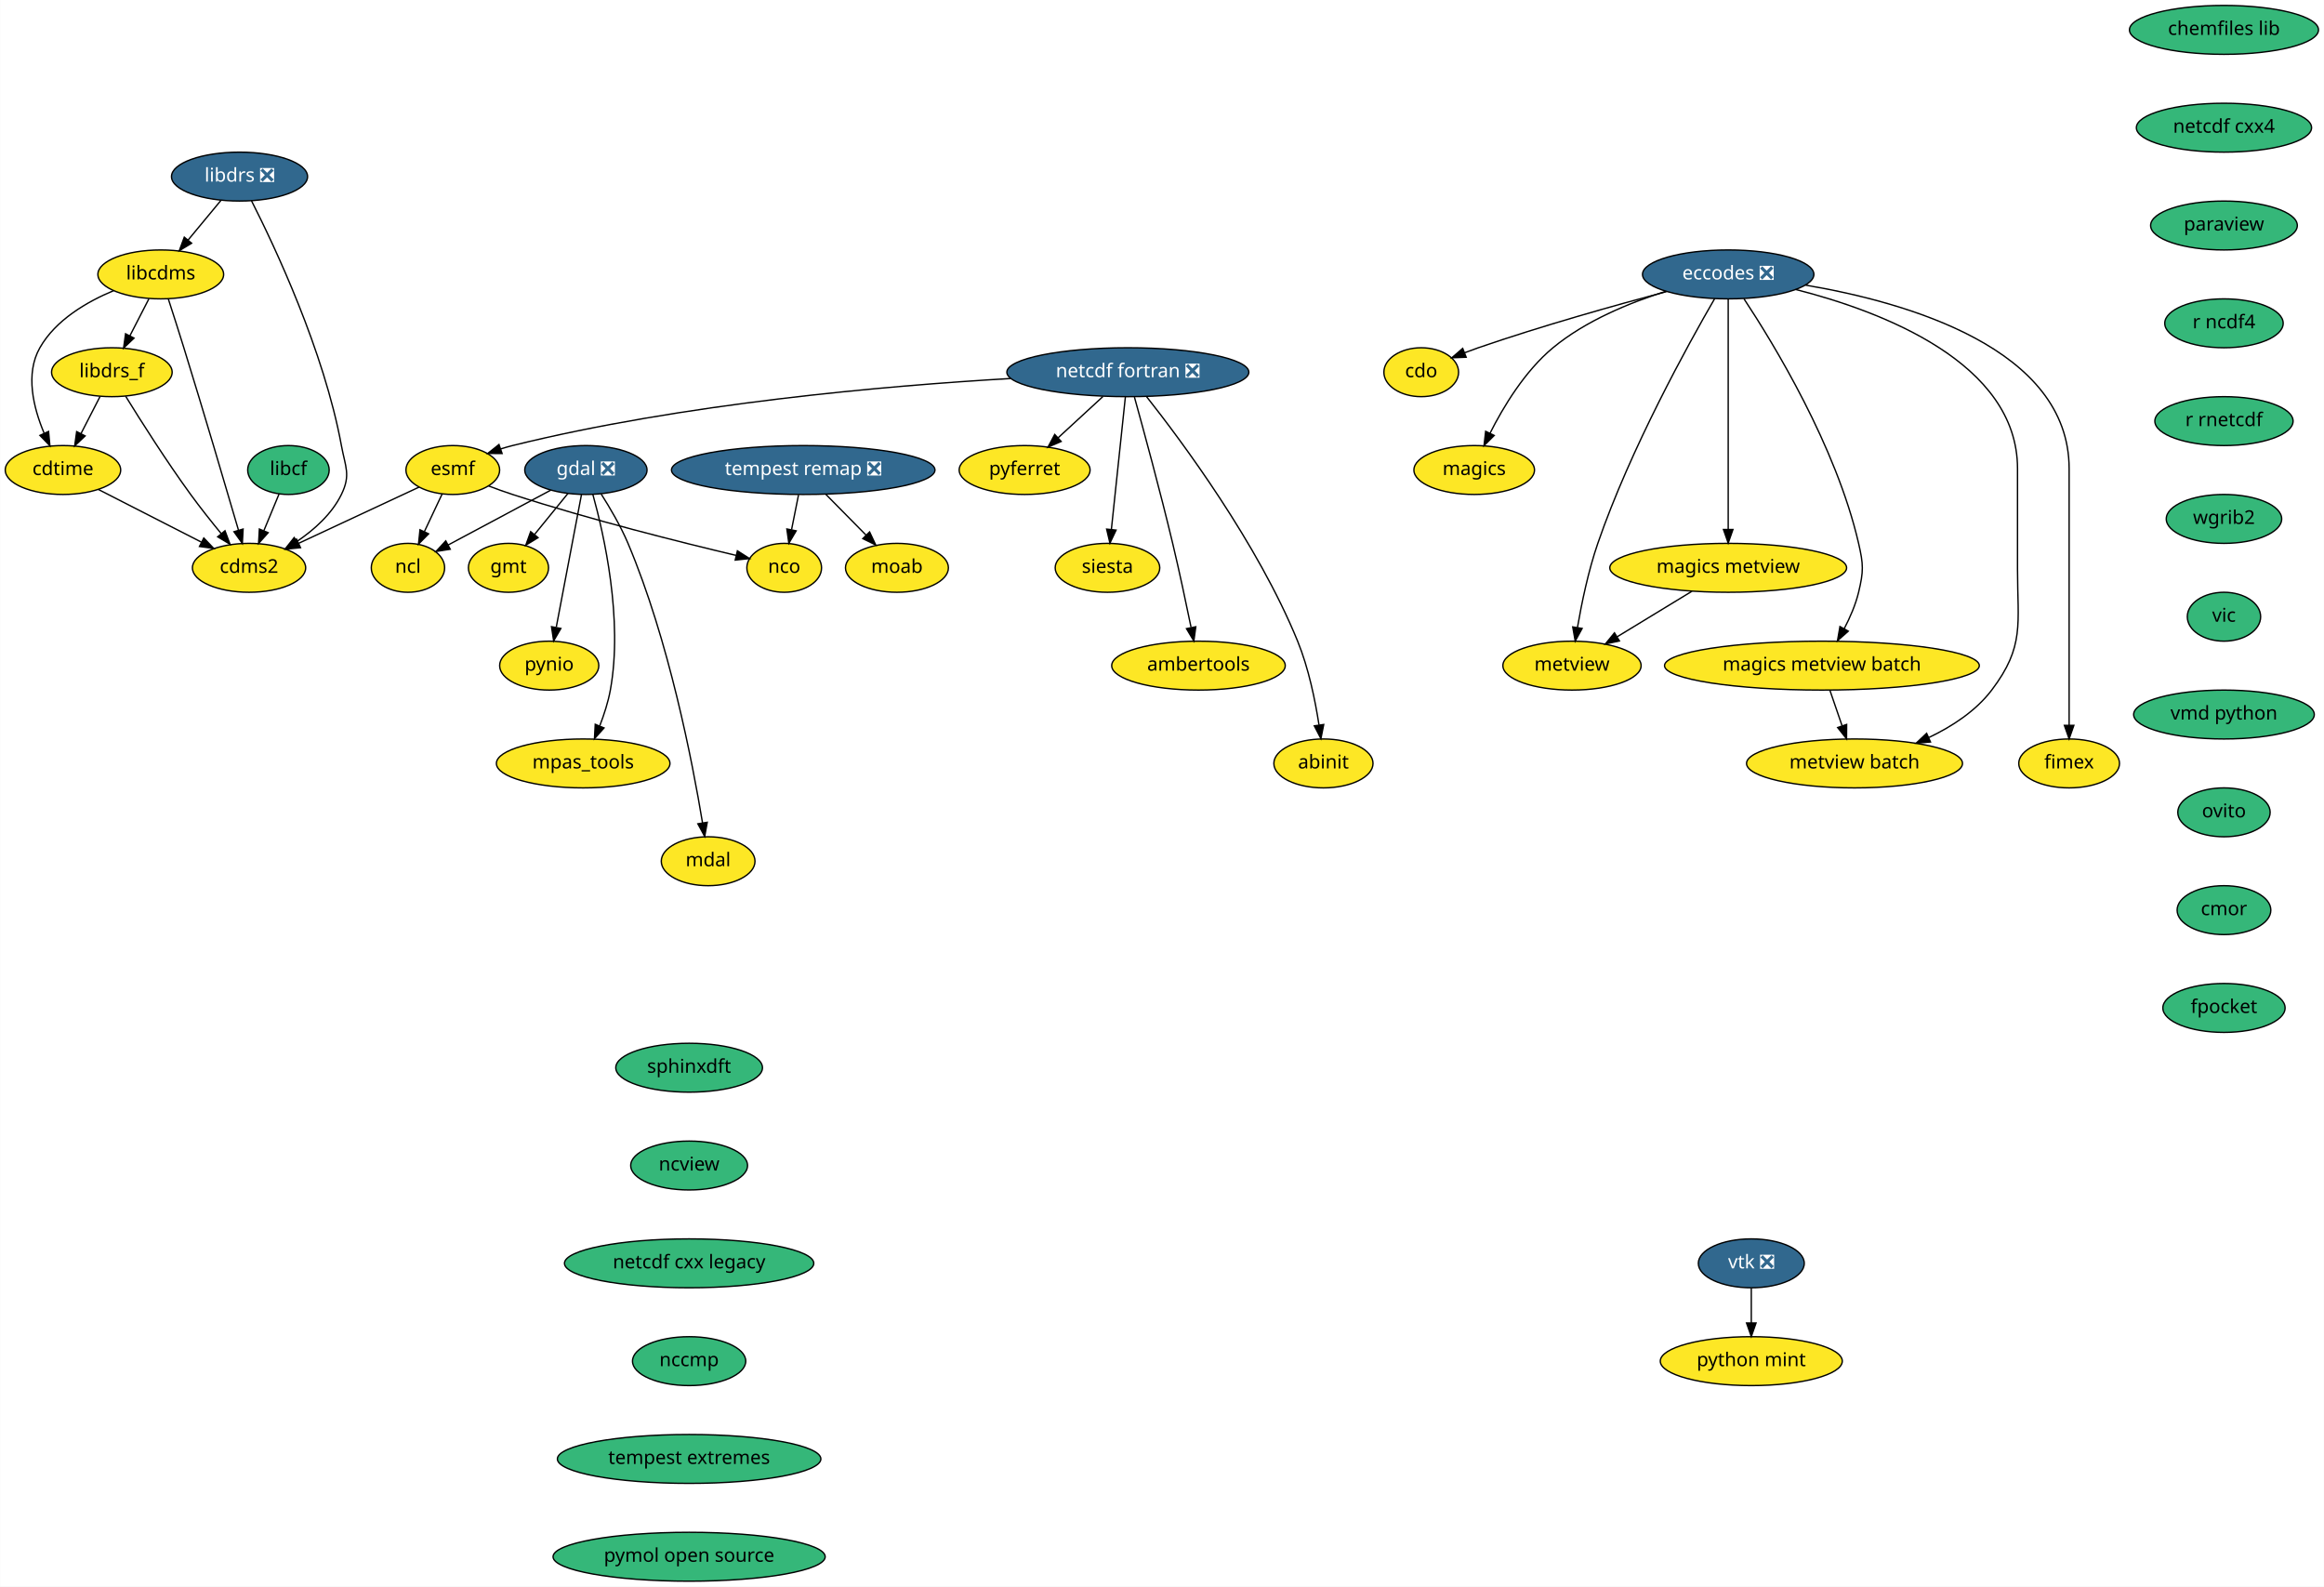
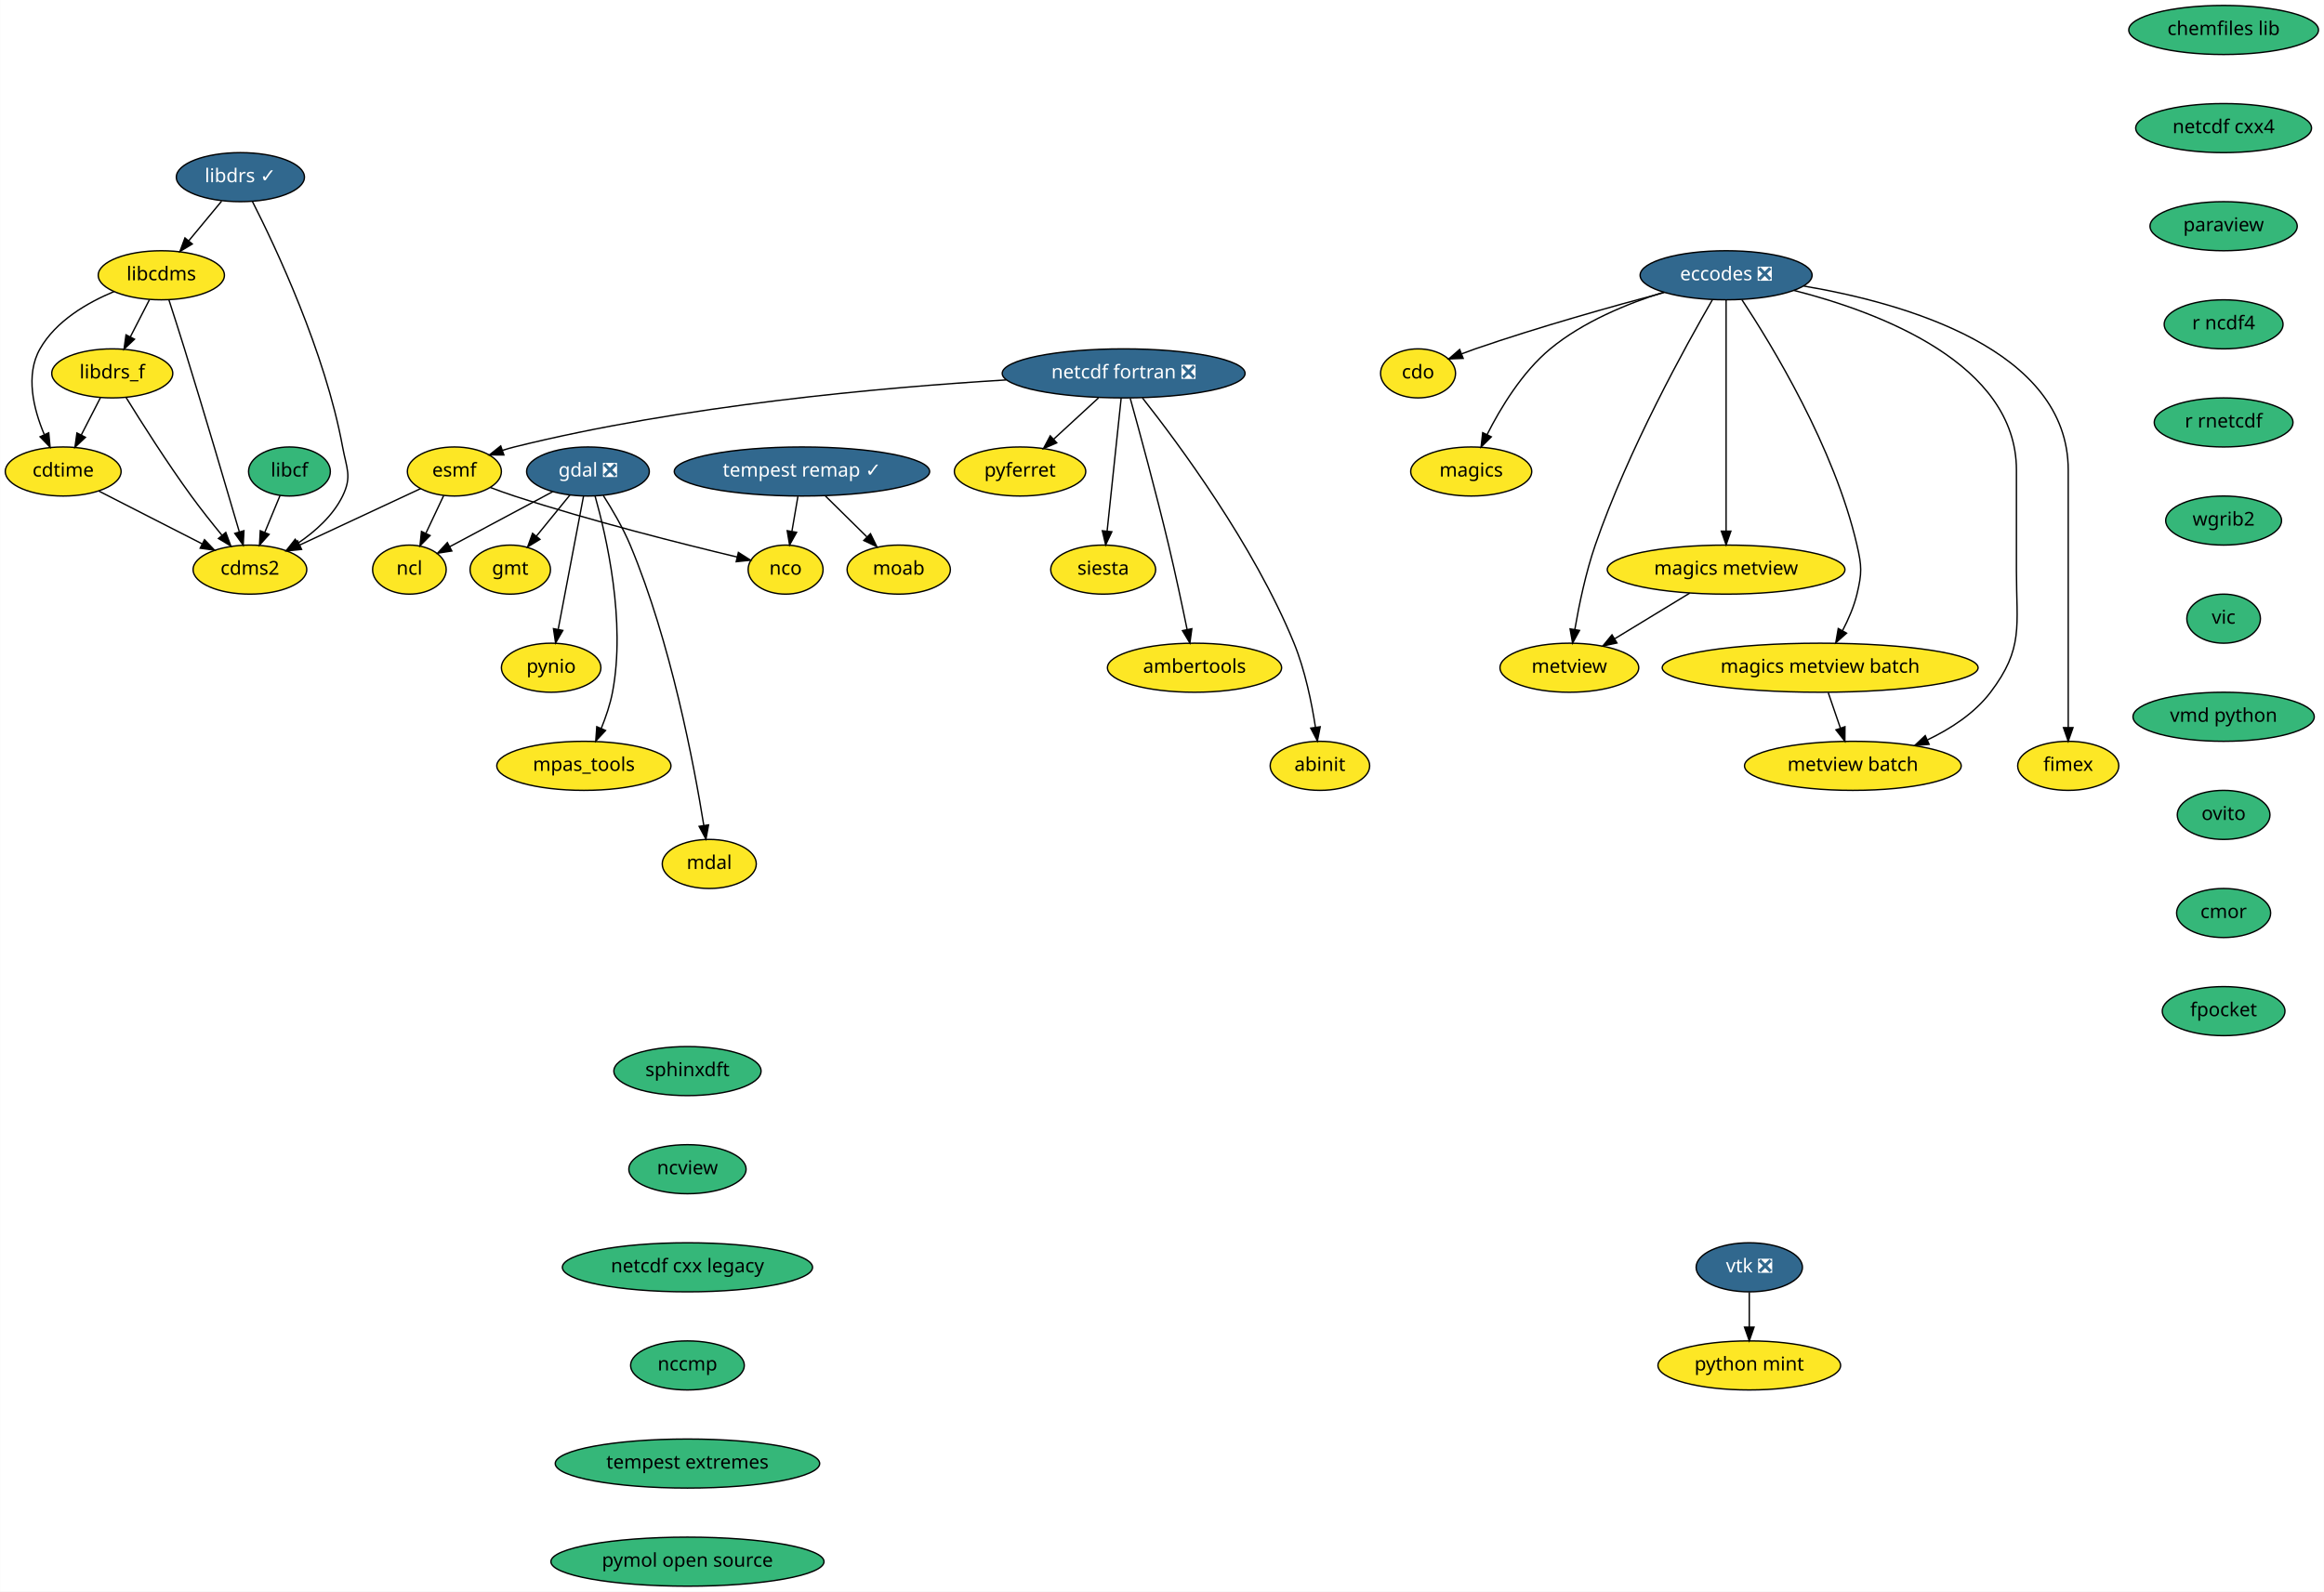
- <svg xmlns="http://www.w3.org/2000/svg" xmlns:xlink="http://www.w3.org/1999/xlink" width="1711pt" height="1168pt" viewBox="0.00 0.00 1710.79 1168.00">
+ <svg xmlns="http://www.w3.org/2000/svg" xmlns:xlink="http://www.w3.org/1999/xlink" width="1705pt" height="1168pt" viewBox="0.00 0.00 1704.79 1168.00">
  <g id="graph0" class="graph" transform="scale(1 1) rotate(0) translate(4 1164)">
-     <polygon fill="white" stroke="transparent" points="-4,4 -4,-1164 1706.79,-1164 1706.79,4 -4,4" />
+     <polygon fill="white" stroke="transparent" points="-4,4 -4,-1164 1700.79,-1164 1700.79,4 -4,4" />
    <g id="node1" class="node">
      <g id="a_node1">
        <a xlink:href="https://github.com/conda-forge/cdms2-feedstock" xlink:title="cdms2">
          <ellipse fill="#fde725" stroke="black" cx="179.25" cy="-746" rx="41.69" ry="18" />
          <text text-anchor="middle" x="179.25" y="-742.3" font-family="Times-Roman" font-size="14.00">cdms2</text>
        </a>
      </g>
    </g>
    <g id="node2" class="node">
      <g id="a_node2">
        <a xlink:href="https://github.com/conda-forge/cdo-feedstock" xlink:title="cdo">
-           <ellipse fill="#fde725" stroke="black" cx="1042.25" cy="-890" rx="27.5" ry="18" />
-           <text text-anchor="middle" x="1042.25" y="-886.3" font-family="Times-Roman" font-size="14.00">cdo</text>
+           <ellipse fill="#fde725" stroke="black" cx="1036.25" cy="-890" rx="27.5" ry="18" />
+           <text text-anchor="middle" x="1036.25" y="-886.3" font-family="Times-Roman" font-size="14.00">cdo</text>
        </a>
      </g>
    </g>
    <g id="node3" class="node">
      <g id="a_node3">
        <a xlink:href="https://github.com/conda-forge/cdtime-feedstock" xlink:title="cdtime">
          <ellipse fill="#fde725" stroke="black" cx="42.25" cy="-818" rx="42.49" ry="18" />
          <text text-anchor="middle" x="42.25" y="-814.3" font-family="Times-Roman" font-size="14.00">cdtime</text>
        </a>
      </g>
    </g>
    <g id="edge1" class="edge">
      <path fill="none" stroke="black" d="M68.34,-803.67C89.86,-792.67 120.59,-776.97 144.24,-764.88" />
      <polygon fill="black" stroke="black" points="145.94,-767.95 153.25,-760.28 142.75,-761.71 145.94,-767.95" />
    </g>
    <g id="node4" class="node">
      <g id="a_node4">
        <a xlink:href="https://github.com/conda-forge/chemfiles-lib-feedstock" xlink:title="chemfiles lib">
-           <ellipse fill="#35b779" stroke="black" cx="1633.25" cy="-1142" rx="69.59" ry="18" />
-           <text text-anchor="middle" x="1633.25" y="-1138.3" font-family="Times-Roman" font-size="14.00">chemfiles lib</text>
+           <ellipse fill="#35b779" stroke="black" cx="1627.25" cy="-1142" rx="69.59" ry="18" />
+           <text text-anchor="middle" x="1627.25" y="-1138.3" font-family="Times-Roman" font-size="14.00">chemfiles lib</text>
        </a>
      </g>
    </g>
    <g id="node5" class="node">
      <g id="a_node5">
        <a xlink:href="https://github.com/conda-forge/netcdf-cxx4-feedstock" xlink:title="netcdf cxx4">
-           <ellipse fill="#35b779" stroke="black" cx="1633.25" cy="-1070" rx="64.5" ry="18" />
-           <text text-anchor="middle" x="1633.25" y="-1066.3" font-family="Times-Roman" font-size="14.00">netcdf cxx4</text>
+           <ellipse fill="#35b779" stroke="black" cx="1627.25" cy="-1070" rx="64.5" ry="18" />
+           <text text-anchor="middle" x="1627.25" y="-1066.3" font-family="Times-Roman" font-size="14.00">netcdf cxx4</text>
        </a>
      </g>
    </g>
    <g id="node26" class="node">
      <g id="a_node26">
        <a xlink:href="https://github.com/conda-forge/paraview-feedstock" xlink:title="paraview">
-           <ellipse fill="#35b779" stroke="black" cx="1633.25" cy="-998" rx="54" ry="18" />
-           <text text-anchor="middle" x="1633.25" y="-994.3" font-family="Times-Roman" font-size="14.00">paraview</text>
+           <ellipse fill="#35b779" stroke="black" cx="1627.25" cy="-998" rx="54" ry="18" />
+           <text text-anchor="middle" x="1627.25" y="-994.3" font-family="Times-Roman" font-size="14.00">paraview</text>
        </a>
      </g>
    </g>
    <g id="node6" class="node">
      <g id="a_node6">
        <a xlink:href="https://github.com/conda-forge/eccodes-feedstock/pull/122" xlink:title="eccodes ❎">
-           <ellipse fill="#31688e" stroke="black" cx="1268.25" cy="-962" rx="63.09" ry="18" />
-           <text text-anchor="middle" x="1268.25" y="-958.3" font-family="Times-Roman" font-size="14.00" fill="white">eccodes ❎</text>
+           <ellipse fill="#31688e" stroke="black" cx="1262.25" cy="-962" rx="63.09" ry="18" />
+           <text text-anchor="middle" x="1262.25" y="-958.3" font-family="Times-Roman" font-size="14.00" fill="white">eccodes ❎</text>
        </a>
      </g>
    </g>
    <g id="edge3" class="edge">
-       <path fill="none" stroke="black" d="M1222.84,-949.34C1185.35,-939.37 1130.91,-924.11 1084.25,-908 1080.95,-906.86 1077.53,-905.61 1074.14,-904.31" />
-       <polygon fill="black" stroke="black" points="1075.34,-901.02 1064.75,-900.61 1072.77,-907.53 1075.34,-901.02" />
+       <path fill="none" stroke="black" d="M1216.84,-949.34C1179.35,-939.37 1124.91,-924.11 1078.25,-908 1074.95,-906.86 1071.53,-905.61 1068.14,-904.31" />
+       <polygon fill="black" stroke="black" points="1069.34,-901.02 1058.75,-900.61 1066.77,-907.53 1069.34,-901.02" />
    </g>
    <g id="node7" class="node">
      <g id="a_node7">
        <a xlink:href="https://github.com/conda-forge/magics-feedstock" xlink:title="magics">
-           <ellipse fill="#fde725" stroke="black" cx="1081.25" cy="-818" rx="44.39" ry="18" />
-           <text text-anchor="middle" x="1081.25" y="-814.3" font-family="Times-Roman" font-size="14.00">magics</text>
+           <ellipse fill="#fde725" stroke="black" cx="1075.25" cy="-818" rx="44.39" ry="18" />
+           <text text-anchor="middle" x="1075.25" y="-814.3" font-family="Times-Roman" font-size="14.00">magics</text>
        </a>
      </g>
    </g>
    <g id="edge4" class="edge">
-       <path fill="none" stroke="black" d="M1222.27,-949.52C1195.87,-941.22 1163.3,-927.92 1139.25,-908 1118.61,-890.92 1102.72,-864.57 1092.84,-844.97" />
-       <polygon fill="black" stroke="black" points="1095.98,-843.44 1088.47,-835.96 1089.68,-846.49 1095.98,-843.44" />
+       <path fill="none" stroke="black" d="M1216.27,-949.52C1189.87,-941.22 1157.3,-927.92 1133.25,-908 1112.61,-890.92 1096.72,-864.57 1086.84,-844.97" />
+       <polygon fill="black" stroke="black" points="1089.98,-843.44 1082.47,-835.96 1083.68,-846.49 1089.98,-843.44" />
    </g>
    <g id="node8" class="node">
      <g id="a_node8">
        <a xlink:href="https://github.com/conda-forge/metview-feedstock" xlink:title="metview">
-           <ellipse fill="#fde725" stroke="black" cx="1153.25" cy="-674" rx="50.89" ry="18" />
-           <text text-anchor="middle" x="1153.25" y="-670.3" font-family="Times-Roman" font-size="14.00">metview</text>
+           <ellipse fill="#fde725" stroke="black" cx="1147.25" cy="-674" rx="50.89" ry="18" />
+           <text text-anchor="middle" x="1147.25" y="-670.3" font-family="Times-Roman" font-size="14.00">metview</text>
        </a>
      </g>
    </g>
    <g id="edge5" class="edge">
-       <path fill="none" stroke="black" d="M1258.31,-944.21C1239.03,-910.93 1196.3,-833.78 1172.25,-764 1165.26,-743.74 1160.35,-719.97 1157.27,-702.09" />
-       <polygon fill="black" stroke="black" points="1160.7,-701.37 1155.62,-692.06 1153.79,-702.5 1160.7,-701.37" />
+       <path fill="none" stroke="black" d="M1252.31,-944.21C1233.03,-910.93 1190.3,-833.78 1166.25,-764 1159.26,-743.74 1154.35,-719.97 1151.27,-702.09" />
+       <polygon fill="black" stroke="black" points="1154.7,-701.37 1149.62,-692.06 1147.79,-702.5 1154.7,-701.37" />
    </g>
    <g id="node9" class="node">
      <g id="a_node9">
        <a xlink:href="https://github.com/conda-forge/magics-metview-feedstock" xlink:title="magics metview">
-           <ellipse fill="#fde725" stroke="black" cx="1268.25" cy="-746" rx="87.18" ry="18" />
-           <text text-anchor="middle" x="1268.25" y="-742.3" font-family="Times-Roman" font-size="14.00">magics metview</text>
+           <ellipse fill="#fde725" stroke="black" cx="1262.25" cy="-746" rx="87.18" ry="18" />
+           <text text-anchor="middle" x="1262.25" y="-742.3" font-family="Times-Roman" font-size="14.00">magics metview</text>
        </a>
      </g>
    </g>
    <g id="edge6" class="edge">
-       <path fill="none" stroke="black" d="M1268.25,-943.85C1268.25,-906.83 1268.25,-819.18 1268.25,-774.39" />
-       <polygon fill="black" stroke="black" points="1271.75,-774.23 1268.25,-764.23 1264.75,-774.23 1271.75,-774.23" />
+       <path fill="none" stroke="black" d="M1262.25,-943.85C1262.25,-906.83 1262.25,-819.18 1262.25,-774.39" />
+       <polygon fill="black" stroke="black" points="1265.75,-774.23 1262.25,-764.23 1258.75,-774.23 1265.75,-774.23" />
    </g>
    <g id="node10" class="node">
      <g id="a_node10">
        <a xlink:href="https://github.com/conda-forge/magics-metview-batch-feedstock" xlink:title="magics metview batch">
-           <ellipse fill="#fde725" stroke="black" cx="1337.25" cy="-674" rx="115.88" ry="18" />
-           <text text-anchor="middle" x="1337.25" y="-670.3" font-family="Times-Roman" font-size="14.00">magics metview batch</text>
+           <ellipse fill="#fde725" stroke="black" cx="1331.25" cy="-674" rx="115.88" ry="18" />
+           <text text-anchor="middle" x="1331.25" y="-670.3" font-family="Times-Roman" font-size="14.00">magics metview batch</text>
        </a>
      </g>
    </g>
    <g id="edge7" class="edge">
-       <path fill="none" stroke="black" d="M1279.83,-944.08C1301.56,-911.19 1347.74,-835.55 1364.25,-764 1367.84,-748.41 1367.98,-743.56 1364.25,-728 1362.04,-718.81 1357.96,-709.41 1353.63,-701.13" />
-       <polygon fill="black" stroke="black" points="1356.64,-699.36 1348.71,-692.33 1350.53,-702.77 1356.64,-699.36" />
+       <path fill="none" stroke="black" d="M1273.83,-944.08C1295.56,-911.19 1341.74,-835.55 1358.25,-764 1361.84,-748.41 1361.98,-743.56 1358.25,-728 1356.04,-718.81 1351.96,-709.41 1347.63,-701.13" />
+       <polygon fill="black" stroke="black" points="1350.64,-699.36 1342.71,-692.33 1344.53,-702.77 1350.64,-699.36" />
    </g>
    <g id="node11" class="node">
      <g id="a_node11">
        <a xlink:href="https://github.com/conda-forge/metview-batch-feedstock" xlink:title="metview batch">
-           <ellipse fill="#fde725" stroke="black" cx="1361.25" cy="-602" rx="79.5" ry="18" />
-           <text text-anchor="middle" x="1361.25" y="-598.3" font-family="Times-Roman" font-size="14.00">metview batch</text>
+           <ellipse fill="#fde725" stroke="black" cx="1355.25" cy="-602" rx="79.5" ry="18" />
+           <text text-anchor="middle" x="1355.25" y="-598.3" font-family="Times-Roman" font-size="14.00">metview batch</text>
        </a>
      </g>
    </g>
    <g id="edge8" class="edge">
-       <path fill="none" stroke="black" d="M1317.92,-950.91C1380.86,-934.9 1481.25,-897.11 1481.25,-819 1481.25,-819 1481.25,-819 1481.25,-745 1481.25,-704.55 1486.69,-688.23 1462.25,-656 1450.58,-640.62 1433.16,-629.28 1416.06,-621.11" />
-       <polygon fill="black" stroke="black" points="1417.19,-617.78 1406.63,-616.9 1414.33,-624.18 1417.19,-617.78" />
+       <path fill="none" stroke="black" d="M1311.92,-950.91C1374.86,-934.9 1475.25,-897.11 1475.25,-819 1475.25,-819 1475.25,-819 1475.25,-745 1475.25,-704.55 1480.69,-688.23 1456.25,-656 1444.58,-640.62 1427.16,-629.28 1410.06,-621.11" />
+       <polygon fill="black" stroke="black" points="1411.19,-617.78 1400.63,-616.9 1408.33,-624.18 1411.19,-617.78" />
    </g>
    <g id="node12" class="node">
      <g id="a_node12">
        <a xlink:href="https://github.com/conda-forge/fimex-feedstock" xlink:title="fimex">
-           <ellipse fill="#fde725" stroke="black" cx="1519.25" cy="-602" rx="37.09" ry="18" />
-           <text text-anchor="middle" x="1519.25" y="-598.3" font-family="Times-Roman" font-size="14.00">fimex</text>
+           <ellipse fill="#fde725" stroke="black" cx="1513.25" cy="-602" rx="37.09" ry="18" />
+           <text text-anchor="middle" x="1513.25" y="-598.3" font-family="Times-Roman" font-size="14.00">fimex</text>
        </a>
      </g>
    </g>
    <g id="edge9" class="edge">
-       <path fill="none" stroke="black" d="M1325.2,-954.1C1399.26,-941.58 1519.25,-907.62 1519.25,-819 1519.25,-819 1519.25,-819 1519.25,-745 1519.25,-705 1519.25,-658.65 1519.25,-630.08" />
-       <polygon fill="black" stroke="black" points="1522.75,-630.05 1519.25,-620.05 1515.75,-630.05 1522.75,-630.05" />
+       <path fill="none" stroke="black" d="M1319.2,-954.1C1393.26,-941.58 1513.25,-907.62 1513.25,-819 1513.25,-819 1513.25,-819 1513.25,-745 1513.25,-705 1513.25,-658.65 1513.25,-630.08" />
+       <polygon fill="black" stroke="black" points="1516.75,-630.05 1513.25,-620.05 1509.75,-630.05 1516.75,-630.05" />
    </g>
    <g id="edge10" class="edge">
-       <path fill="none" stroke="black" d="M1241.57,-728.76C1225.19,-718.79 1204.06,-705.93 1186.58,-695.29" />
-       <polygon fill="black" stroke="black" points="1188.17,-692.16 1177.81,-689.95 1184.53,-698.14 1188.17,-692.16" />
+       <path fill="none" stroke="black" d="M1235.57,-728.76C1219.19,-718.79 1198.06,-705.93 1180.58,-695.29" />
+       <polygon fill="black" stroke="black" points="1182.17,-692.16 1171.81,-689.95 1178.53,-698.14 1182.17,-692.16" />
    </g>
    <g id="edge11" class="edge">
-       <path fill="none" stroke="black" d="M1343.18,-655.7C1345.85,-647.9 1349.07,-638.51 1352.05,-629.83" />
-       <polygon fill="black" stroke="black" points="1355.45,-630.7 1355.38,-620.1 1348.83,-628.43 1355.45,-630.7" />
+       <path fill="none" stroke="black" d="M1337.18,-655.7C1339.85,-647.9 1343.07,-638.51 1346.05,-629.83" />
+       <polygon fill="black" stroke="black" points="1349.45,-630.7 1349.38,-620.1 1342.83,-628.43 1349.45,-630.7" />
    </g>
    <g id="node13" class="node">
      <g id="a_node13">
        <a xlink:href="https://github.com/conda-forge/esmf-feedstock" xlink:title="esmf">
          <ellipse fill="#fde725" stroke="black" cx="329.25" cy="-818" rx="34.5" ry="18" />
          <text text-anchor="middle" x="329.25" y="-814.3" font-family="Times-Roman" font-size="14.00">esmf</text>
        </a>
      </g>
    </g>
    <g id="edge12" class="edge">
      <path fill="none" stroke="black" d="M304.48,-805.44C280.36,-794.19 243.42,-776.95 215.9,-764.1" />
      <polygon fill="black" stroke="black" points="217.14,-760.82 206.6,-759.76 214.18,-767.16 217.14,-760.82" />
    </g>
    <g id="node14" class="node">
      <g id="a_node14">
        <a xlink:href="https://github.com/conda-forge/ncl-feedstock" xlink:title="ncl">
          <ellipse fill="#fde725" stroke="black" cx="296.25" cy="-746" rx="27" ry="18" />
          <text text-anchor="middle" x="296.25" y="-742.3" font-family="Times-Roman" font-size="14.00">ncl</text>
        </a>
      </g>
    </g>
    <g id="edge13" class="edge">
      <path fill="none" stroke="black" d="M321.43,-800.41C317.52,-792.13 312.71,-781.92 308.34,-772.66" />
      <polygon fill="black" stroke="black" points="311.44,-771.02 304.01,-763.47 305.11,-774.01 311.44,-771.02" />
    </g>
    <g id="node15" class="node">
      <g id="a_node15">
        <a xlink:href="https://github.com/conda-forge/nco-feedstock" xlink:title="nco">
-           <ellipse fill="#fde725" stroke="black" cx="573.25" cy="-746" rx="27.5" ry="18" />
-           <text text-anchor="middle" x="573.25" y="-742.3" font-family="Times-Roman" font-size="14.00">nco</text>
+           <ellipse fill="#fde725" stroke="black" cx="572.25" cy="-746" rx="27.5" ry="18" />
+           <text text-anchor="middle" x="572.25" y="-742.3" font-family="Times-Roman" font-size="14.00">nco</text>
        </a>
      </g>
    </g>
    <g id="edge14" class="edge">
-       <path fill="none" stroke="black" d="M355.6,-806.28C361.37,-804.08 367.48,-801.87 373.25,-800 430.13,-781.53 497.63,-764.67 537.87,-755.13" />
-       <polygon fill="black" stroke="black" points="538.8,-758.51 547.73,-752.81 537.19,-751.7 538.8,-758.51" />
+       <path fill="none" stroke="black" d="M355.6,-806.28C361.38,-804.09 367.48,-801.87 373.25,-800 429.7,-781.64 496.64,-764.8 536.71,-755.23" />
+       <polygon fill="black" stroke="black" points="537.62,-758.61 546.54,-752.9 536.01,-751.8 537.62,-758.61" />
    </g>
    <g id="node16" class="node">
      <g id="a_node16">
        <a xlink:href="https://github.com/conda-forge/gdal-feedstock/pull/479" xlink:title="gdal ❎">
          <ellipse fill="#31688e" stroke="black" cx="427.25" cy="-818" rx="45" ry="18" />
          <text text-anchor="middle" x="427.25" y="-814.3" font-family="Times-Roman" font-size="14.00" fill="white">gdal ❎</text>
        </a>
      </g>
    </g>
    <g id="edge15" class="edge">
      <path fill="none" stroke="black" d="M401.36,-803.17C379.61,-791.54 348.51,-774.93 325.78,-762.78" />
      <polygon fill="black" stroke="black" points="327.38,-759.67 316.91,-758.04 324.08,-765.84 327.38,-759.67" />
    </g>
    <g id="node17" class="node">
      <g id="a_node17">
        <a xlink:href="https://github.com/conda-forge/gmt-feedstock" xlink:title="gmt">
          <ellipse fill="#fde725" stroke="black" cx="370.25" cy="-746" rx="29.5" ry="18" />
          <text text-anchor="middle" x="370.25" y="-742.3" font-family="Times-Roman" font-size="14.00">gmt</text>
        </a>
      </g>
    </g>
    <g id="edge16" class="edge">
      <path fill="none" stroke="black" d="M414.03,-800.76C406.73,-791.8 397.53,-780.51 389.46,-770.59" />
      <polygon fill="black" stroke="black" points="392.03,-768.21 383,-762.67 386.6,-772.63 392.03,-768.21" />
    </g>
    <g id="node18" class="node">
      <g id="a_node18">
        <a xlink:href="https://github.com/conda-forge/pynio-feedstock" xlink:title="pynio">
          <ellipse fill="#fde725" stroke="black" cx="400.25" cy="-674" rx="36.5" ry="18" />
          <text text-anchor="middle" x="400.25" y="-670.3" font-family="Times-Roman" font-size="14.00">pynio</text>
        </a>
      </g>
    </g>
    <g id="edge17" class="edge">
      <path fill="none" stroke="black" d="M423.99,-799.87C419.39,-775.67 410.93,-731.21 405.45,-702.39" />
      <polygon fill="black" stroke="black" points="408.82,-701.36 403.51,-692.19 401.94,-702.67 408.82,-701.36" />
    </g>
    <g id="node19" class="node">
      <g id="a_node19">
        <a xlink:href="https://github.com/conda-forge/mpas_tools-feedstock" xlink:title="mpas_tools">
-           <ellipse fill="#fde725" stroke="black" cx="425.25" cy="-602" rx="63.89" ry="18" />
-           <text text-anchor="middle" x="425.25" y="-598.3" font-family="Times-Roman" font-size="14.00">mpas_tools</text>
+           <ellipse fill="#fde725" stroke="black" cx="424.25" cy="-602" rx="63.89" ry="18" />
+           <text text-anchor="middle" x="424.25" y="-598.3" font-family="Times-Roman" font-size="14.00">mpas_tools</text>
        </a>
      </g>
    </g>
    <g id="edge18" class="edge">
-       <path fill="none" stroke="black" d="M432.39,-799.97C440.58,-770.46 454.73,-708.02 445.25,-656 443.64,-647.2 440.65,-637.95 437.46,-629.7" />
-       <polygon fill="black" stroke="black" points="440.6,-628.12 433.55,-620.21 434.13,-630.79 440.6,-628.12" />
+       <path fill="none" stroke="black" d="M432.48,-799.95C440.81,-770.42 455.16,-707.94 445.25,-656 443.54,-647.06 440.35,-637.7 436.96,-629.37" />
+       <polygon fill="black" stroke="black" points="440.15,-627.95 432.96,-620.17 433.73,-630.73 440.15,-627.95" />
    </g>
    <g id="node20" class="node">
      <g id="a_node20">
        <a xlink:href="https://github.com/conda-forge/mdal-feedstock" xlink:title="mdal">
-           <ellipse fill="#fde725" stroke="black" cx="517.25" cy="-530" rx="34.5" ry="18" />
-           <text text-anchor="middle" x="517.25" y="-526.3" font-family="Times-Roman" font-size="14.00">mdal</text>
+           <ellipse fill="#fde725" stroke="black" cx="516.25" cy="-530" rx="34.5" ry="18" />
+           <text text-anchor="middle" x="516.25" y="-526.3" font-family="Times-Roman" font-size="14.00">mdal</text>
        </a>
      </g>
    </g>
    <g id="edge19" class="edge">
-       <path fill="none" stroke="black" d="M438.46,-800.4C444.94,-790.23 452.85,-776.76 458.25,-764 488.35,-692.81 505.78,-602.66 513.11,-558.25" />
-       <polygon fill="black" stroke="black" points="516.59,-558.67 514.72,-548.24 509.68,-557.56 516.59,-558.67" />
+       <path fill="none" stroke="black" d="M438.49,-800.41C444.98,-790.25 452.89,-776.78 458.25,-764 488.09,-692.79 505.11,-602.65 512.24,-558.25" />
+       <polygon fill="black" stroke="black" points="515.72,-558.66 513.81,-548.24 508.8,-557.58 515.72,-558.66" />
    </g>
    <g id="node21" class="node">
      <g id="a_node21">
        <a xlink:href="https://github.com/conda-forge/libcdms-feedstock" xlink:title="libcdms">
          <ellipse fill="#fde725" stroke="black" cx="114.25" cy="-962" rx="46.29" ry="18" />
          <text text-anchor="middle" x="114.25" y="-958.3" font-family="Times-Roman" font-size="14.00">libcdms</text>
        </a>
      </g>
    </g>
    <g id="edge20" class="edge">
      <path fill="none" stroke="black" d="M119.85,-943.84C123.21,-933.48 127.53,-920 131.25,-908 145.81,-860.94 162.05,-805.89 171.42,-773.88" />
      <polygon fill="black" stroke="black" points="174.87,-774.54 174.32,-763.96 168.15,-772.57 174.87,-774.54" />
    </g>
    <g id="edge21" class="edge">
      <path fill="none" stroke="black" d="M79.64,-950.08C59.92,-941.88 36.89,-928.48 25.25,-908 14.31,-888.76 20.53,-863.78 28.35,-845.18" />
      <polygon fill="black" stroke="black" points="31.65,-846.4 32.64,-835.85 25.29,-843.48 31.65,-846.4" />
    </g>
    <g id="node22" class="node">
      <g id="a_node22">
        <a xlink:href="https://github.com/conda-forge/libdrs_f-feedstock" xlink:title="libdrs_f">
          <ellipse fill="#fde725" stroke="black" cx="78.25" cy="-890" rx="44.39" ry="18" />
          <text text-anchor="middle" x="78.25" y="-886.3" font-family="Times-Roman" font-size="14.00">libdrs_f</text>
        </a>
      </g>
    </g>
    <g id="edge22" class="edge">
      <path fill="none" stroke="black" d="M105.53,-944.05C101.33,-935.89 96.2,-925.91 91.53,-916.82" />
      <polygon fill="black" stroke="black" points="94.57,-915.08 86.88,-907.79 88.34,-918.28 94.57,-915.08" />
    </g>
    <g id="edge23" class="edge">
      <path fill="none" stroke="black" d="M88.43,-872.25C99.64,-854.1 118.44,-824.45 136.25,-800 143.3,-790.32 151.48,-780.02 158.81,-771.11" />
      <polygon fill="black" stroke="black" points="161.54,-773.29 165.24,-763.36 156.16,-768.82 161.54,-773.29" />
    </g>
    <g id="edge24" class="edge">
      <path fill="none" stroke="black" d="M69.53,-872.05C65.33,-863.89 60.2,-853.91 55.53,-844.82" />
      <polygon fill="black" stroke="black" points="58.57,-843.08 50.88,-835.79 52.34,-846.28 58.57,-843.08" />
    </g>
    <g id="node23" class="node">
      <g id="a_node23">
        <a xlink:href="https://github.com/conda-forge/libcf-feedstock" xlink:title="libcf">
          <ellipse fill="#35b779" stroke="black" cx="208.25" cy="-818" rx="30" ry="18" />
          <text text-anchor="middle" x="208.25" y="-814.3" font-family="Times-Roman" font-size="14.00">libcf</text>
        </a>
      </g>
    </g>
    <g id="edge25" class="edge">
      <path fill="none" stroke="black" d="M201.37,-800.41C198.03,-792.34 193.92,-782.43 190.16,-773.35" />
      <polygon fill="black" stroke="black" points="193.33,-771.86 186.27,-763.96 186.86,-774.53 193.33,-771.86" />
    </g>
    <g id="node24" class="node">
      <g id="a_node24">
-         <a xlink:href="https://github.com/conda-forge/libdrs-feedstock/pull/39" xlink:title="libdrs ❎">
-           <ellipse fill="#31688e" stroke="black" cx="172.25" cy="-1034" rx="50.09" ry="18" />
-           <text text-anchor="middle" x="172.25" y="-1030.3" font-family="Times-Roman" font-size="14.00" fill="white">libdrs ❎</text>
+         <a xlink:href="https://github.com/conda-forge/libdrs-feedstock/pull/39" xlink:title="libdrs ✓">
+           <ellipse fill="#31688e" stroke="black" cx="172.25" cy="-1034" rx="47" ry="18" />
+           <text text-anchor="middle" x="172.25" y="-1030.3" font-family="Times-Roman" font-size="14.00" fill="white">libdrs ✓</text>
        </a>
      </g>
    </g>
    <g id="edge26" class="edge">
      <path fill="none" stroke="black" d="M181.05,-1016.22C197.95,-982.95 234.4,-905.83 247.25,-836 250.14,-820.26 254.27,-814.38 247.25,-800 240.25,-785.69 227.32,-774.11 214.6,-765.47" />
      <polygon fill="black" stroke="black" points="216.22,-762.36 205.9,-759.97 212.47,-768.27 216.22,-762.36" />
    </g>
    <g id="edge27" class="edge">
      <path fill="none" stroke="black" d="M158.5,-1016.41C151.28,-1007.69 142.29,-996.85 134.3,-987.21" />
      <polygon fill="black" stroke="black" points="136.97,-984.94 127.89,-979.47 131.58,-989.4 136.97,-984.94" />
    </g>
    <g id="node25" class="node">
      <g id="a_node25">
        <a xlink:href="https://github.com/conda-forge/moab-feedstock" xlink:title="moab">
-           <ellipse fill="#fde725" stroke="black" cx="656.25" cy="-746" rx="37.89" ry="18" />
-           <text text-anchor="middle" x="656.25" y="-742.3" font-family="Times-Roman" font-size="14.00">moab</text>
+           <ellipse fill="#fde725" stroke="black" cx="655.25" cy="-746" rx="37.89" ry="18" />
+           <text text-anchor="middle" x="655.25" y="-742.3" font-family="Times-Roman" font-size="14.00">moab</text>
        </a>
      </g>
    </g>
    <g id="node32" class="node">
      <g id="a_node32">
        <a xlink:href="https://github.com/conda-forge/r-ncdf4-feedstock" xlink:title="r ncdf4">
-           <ellipse fill="#35b779" stroke="black" cx="1633.25" cy="-926" rx="43.59" ry="18" />
-           <text text-anchor="middle" x="1633.25" y="-922.3" font-family="Times-Roman" font-size="14.00">r ncdf4</text>
+           <ellipse fill="#35b779" stroke="black" cx="1627.25" cy="-926" rx="43.59" ry="18" />
+           <text text-anchor="middle" x="1627.25" y="-922.3" font-family="Times-Roman" font-size="14.00">r ncdf4</text>
        </a>
      </g>
    </g>
    <g id="node27" class="node">
      <g id="a_node27">
        <a xlink:href="https://github.com/conda-forge/netcdf-fortran-feedstock/pull/64" xlink:title="netcdf fortran ❎">
-           <ellipse fill="#31688e" stroke="black" cx="826.25" cy="-890" rx="89.08" ry="18" />
-           <text text-anchor="middle" x="826.25" y="-886.3" font-family="Times-Roman" font-size="14.00" fill="white">netcdf fortran ❎</text>
+           <ellipse fill="#31688e" stroke="black" cx="820.25" cy="-890" rx="89.08" ry="18" />
+           <text text-anchor="middle" x="820.25" y="-886.3" font-family="Times-Roman" font-size="14.00" fill="white">netcdf fortran ❎</text>
        </a>
      </g>
    </g>
    <g id="edge29" class="edge">
-       <path fill="none" stroke="black" d="M739.94,-885.37C647.93,-880.01 498.53,-867 373.25,-836 370.41,-835.3 367.52,-834.46 364.63,-833.55" />
-       <polygon fill="black" stroke="black" points="365.55,-830.16 354.95,-830.18 363.25,-836.77 365.55,-830.16" />
+       <path fill="none" stroke="black" d="M734.24,-885.2C643.38,-879.71 496.49,-866.6 373.25,-836 370.41,-835.3 367.52,-834.46 364.63,-833.54" />
+       <polygon fill="black" stroke="black" points="365.55,-830.15 354.96,-830.17 363.25,-836.77 365.55,-830.15" />
    </g>
    <g id="node28" class="node">
      <g id="a_node28">
        <a xlink:href="https://github.com/conda-forge/pyferret-feedstock" xlink:title="pyferret">
-           <ellipse fill="#fde725" stroke="black" cx="750.25" cy="-818" rx="48.19" ry="18" />
-           <text text-anchor="middle" x="750.25" y="-814.3" font-family="Times-Roman" font-size="14.00">pyferret</text>
+           <ellipse fill="#fde725" stroke="black" cx="744.25" cy="-818" rx="48.19" ry="18" />
+           <text text-anchor="middle" x="744.25" y="-814.3" font-family="Times-Roman" font-size="14.00">pyferret</text>
        </a>
      </g>
    </g>
    <g id="edge30" class="edge">
-       <path fill="none" stroke="black" d="M807.85,-872.05C797.95,-862.94 785.61,-851.57 774.89,-841.7" />
-       <polygon fill="black" stroke="black" points="777.16,-839.03 767.43,-834.83 772.42,-844.18 777.16,-839.03" />
+       <path fill="none" stroke="black" d="M801.85,-872.05C791.95,-862.94 779.61,-851.57 768.89,-841.7" />
+       <polygon fill="black" stroke="black" points="771.16,-839.03 761.43,-834.83 766.42,-844.18 771.16,-839.03" />
    </g>
    <g id="node29" class="node">
      <g id="a_node29">
        <a xlink:href="https://github.com/conda-forge/siesta-feedstock" xlink:title="siesta">
-           <ellipse fill="#fde725" stroke="black" cx="811.25" cy="-746" rx="38.5" ry="18" />
-           <text text-anchor="middle" x="811.25" y="-742.3" font-family="Times-Roman" font-size="14.00">siesta</text>
+           <ellipse fill="#fde725" stroke="black" cx="805.25" cy="-746" rx="38.5" ry="18" />
+           <text text-anchor="middle" x="805.25" y="-742.3" font-family="Times-Roman" font-size="14.00">siesta</text>
        </a>
      </g>
    </g>
    <g id="edge31" class="edge">
-       <path fill="none" stroke="black" d="M824.44,-871.87C821.88,-847.67 817.18,-803.21 814.14,-774.39" />
-       <polygon fill="black" stroke="black" points="817.59,-773.77 813.06,-764.19 810.63,-774.5 817.59,-773.77" />
+       <path fill="none" stroke="black" d="M818.44,-871.87C815.88,-847.67 811.18,-803.21 808.14,-774.39" />
+       <polygon fill="black" stroke="black" points="811.59,-773.77 807.06,-764.19 804.63,-774.5 811.59,-773.77" />
    </g>
    <g id="node30" class="node">
      <g id="a_node30">
        <a xlink:href="https://github.com/conda-forge/ambertools-feedstock" xlink:title="ambertools">
-           <ellipse fill="#fde725" stroke="black" cx="878.25" cy="-674" rx="63.89" ry="18" />
-           <text text-anchor="middle" x="878.25" y="-670.3" font-family="Times-Roman" font-size="14.00">ambertools</text>
+           <ellipse fill="#fde725" stroke="black" cx="872.25" cy="-674" rx="63.89" ry="18" />
+           <text text-anchor="middle" x="872.25" y="-670.3" font-family="Times-Roman" font-size="14.00">ambertools</text>
        </a>
      </g>
    </g>
    <g id="edge32" class="edge">
-       <path fill="none" stroke="black" d="M831.1,-871.68C837.78,-847.61 850.03,-802.64 859.25,-764 864.17,-743.38 869.15,-719.93 872.77,-702.28" />
-       <polygon fill="black" stroke="black" points="876.28,-702.61 874.85,-692.12 869.42,-701.22 876.28,-702.61" />
+       <path fill="none" stroke="black" d="M825.1,-871.68C831.78,-847.61 844.03,-802.64 853.25,-764 858.17,-743.38 863.15,-719.93 866.77,-702.28" />
+       <polygon fill="black" stroke="black" points="870.28,-702.61 868.85,-692.12 863.42,-701.22 870.28,-702.61" />
    </g>
    <g id="node31" class="node">
      <g id="a_node31">
        <a xlink:href="https://github.com/conda-forge/abinit-feedstock" xlink:title="abinit">
-           <ellipse fill="#fde725" stroke="black" cx="970.25" cy="-602" rx="36.5" ry="18" />
-           <text text-anchor="middle" x="970.25" y="-598.3" font-family="Times-Roman" font-size="14.00">abinit</text>
+           <ellipse fill="#fde725" stroke="black" cx="964.25" cy="-602" rx="36.5" ry="18" />
+           <text text-anchor="middle" x="964.25" y="-598.3" font-family="Times-Roman" font-size="14.00">abinit</text>
        </a>
      </g>
    </g>
    <g id="edge33" class="edge">
-       <path fill="none" stroke="black" d="M840.06,-871.97C865.94,-839.2 921.76,-764.18 951.25,-692 959.35,-672.16 964.2,-648.37 966.97,-630.37" />
-       <polygon fill="black" stroke="black" points="970.46,-630.66 968.4,-620.26 963.53,-629.67 970.46,-630.66" />
+       <path fill="none" stroke="black" d="M834.06,-871.97C859.94,-839.2 915.76,-764.18 945.25,-692 953.35,-672.16 958.2,-648.37 960.97,-630.37" />
+       <polygon fill="black" stroke="black" points="964.46,-630.66 962.4,-620.26 957.53,-629.67 964.46,-630.66" />
    </g>
    <g id="node33" class="node">
      <g id="a_node33">
        <a xlink:href="https://github.com/conda-forge/r-rnetcdf-feedstock" xlink:title="r rnetcdf">
-           <ellipse fill="#35b779" stroke="black" cx="1633.25" cy="-854" rx="50.89" ry="18" />
-           <text text-anchor="middle" x="1633.25" y="-850.3" font-family="Times-Roman" font-size="14.00">r rnetcdf</text>
+           <ellipse fill="#35b779" stroke="black" cx="1627.25" cy="-854" rx="50.89" ry="18" />
+           <text text-anchor="middle" x="1627.25" y="-850.3" font-family="Times-Roman" font-size="14.00">r rnetcdf</text>
        </a>
      </g>
    </g>
    <g id="node34" class="node">
      <g id="a_node34">
        <a xlink:href="https://github.com/conda-forge/wgrib2-feedstock" xlink:title="wgrib2">
-           <ellipse fill="#35b779" stroke="black" cx="1633.25" cy="-782" rx="42.49" ry="18" />
-           <text text-anchor="middle" x="1633.25" y="-778.3" font-family="Times-Roman" font-size="14.00">wgrib2</text>
+           <ellipse fill="#35b779" stroke="black" cx="1627.25" cy="-782" rx="42.49" ry="18" />
+           <text text-anchor="middle" x="1627.25" y="-778.3" font-family="Times-Roman" font-size="14.00">wgrib2</text>
        </a>
      </g>
    </g>
    <g id="node35" class="node">
      <g id="a_node35">
        <a xlink:href="https://github.com/conda-forge/vic-feedstock" xlink:title="vic">
-           <ellipse fill="#35b779" stroke="black" cx="1633.25" cy="-710" rx="27" ry="18" />
-           <text text-anchor="middle" x="1633.25" y="-706.3" font-family="Times-Roman" font-size="14.00">vic</text>
+           <ellipse fill="#35b779" stroke="black" cx="1627.25" cy="-710" rx="27" ry="18" />
+           <text text-anchor="middle" x="1627.25" y="-706.3" font-family="Times-Roman" font-size="14.00">vic</text>
        </a>
      </g>
    </g>
    <g id="node36" class="node">
      <g id="a_node36">
        <a xlink:href="https://github.com/conda-forge/vmd-python-feedstock" xlink:title="vmd python">
-           <ellipse fill="#35b779" stroke="black" cx="1633.25" cy="-638" rx="66.5" ry="18" />
-           <text text-anchor="middle" x="1633.25" y="-634.3" font-family="Times-Roman" font-size="14.00">vmd python</text>
+           <ellipse fill="#35b779" stroke="black" cx="1627.25" cy="-638" rx="66.5" ry="18" />
+           <text text-anchor="middle" x="1627.25" y="-634.3" font-family="Times-Roman" font-size="14.00">vmd python</text>
        </a>
      </g>
    </g>
    <g id="node39" class="node">
      <g id="a_node39">
        <a xlink:href="https://github.com/conda-forge/ovito-feedstock" xlink:title="ovito">
-           <ellipse fill="#35b779" stroke="black" cx="1633.25" cy="-566" rx="34" ry="18" />
-           <text text-anchor="middle" x="1633.25" y="-562.3" font-family="Times-Roman" font-size="14.00">ovito</text>
+           <ellipse fill="#35b779" stroke="black" cx="1627.25" cy="-566" rx="34" ry="18" />
+           <text text-anchor="middle" x="1627.25" y="-562.3" font-family="Times-Roman" font-size="14.00">ovito</text>
        </a>
      </g>
    </g>
    <g id="node37" class="node">
      <g id="a_node37">
        <a xlink:href="https://github.com/conda-forge/vtk-feedstock/pull/176" xlink:title="vtk ❎">
-           <ellipse fill="#31688e" stroke="black" cx="1285.25" cy="-234" rx="39" ry="18" />
-           <text text-anchor="middle" x="1285.25" y="-230.3" font-family="Times-Roman" font-size="14.00" fill="white">vtk ❎</text>
+           <ellipse fill="#31688e" stroke="black" cx="1279.25" cy="-234" rx="39" ry="18" />
+           <text text-anchor="middle" x="1279.25" y="-230.3" font-family="Times-Roman" font-size="14.00" fill="white">vtk ❎</text>
        </a>
      </g>
    </g>
    <g id="node38" class="node">
      <g id="a_node38">
        <a xlink:href="https://github.com/conda-forge/python-mint-feedstock" xlink:title="python mint">
-           <ellipse fill="#fde725" stroke="black" cx="1285.25" cy="-162" rx="67" ry="18" />
-           <text text-anchor="middle" x="1285.25" y="-158.3" font-family="Times-Roman" font-size="14.00">python mint</text>
+           <ellipse fill="#fde725" stroke="black" cx="1279.25" cy="-162" rx="67" ry="18" />
+           <text text-anchor="middle" x="1279.25" y="-158.3" font-family="Times-Roman" font-size="14.00">python mint</text>
        </a>
      </g>
    </g>
    <g id="edge39" class="edge">
-       <path fill="none" stroke="black" d="M1285.25,-215.7C1285.25,-207.98 1285.25,-198.71 1285.25,-190.11" />
-       <polygon fill="black" stroke="black" points="1288.75,-190.1 1285.25,-180.1 1281.75,-190.1 1288.75,-190.1" />
+       <path fill="none" stroke="black" d="M1279.25,-215.7C1279.25,-207.98 1279.25,-198.71 1279.25,-190.11" />
+       <polygon fill="black" stroke="black" points="1282.75,-190.1 1279.25,-180.1 1275.75,-190.1 1282.75,-190.1" />
    </g>
    <g id="node40" class="node">
      <g id="a_node40">
        <a xlink:href="https://github.com/conda-forge/cmor-feedstock" xlink:title="cmor">
-           <ellipse fill="#35b779" stroke="black" cx="1633.25" cy="-494" rx="34.5" ry="18" />
-           <text text-anchor="middle" x="1633.25" y="-490.3" font-family="Times-Roman" font-size="14.00">cmor</text>
+           <ellipse fill="#35b779" stroke="black" cx="1627.25" cy="-494" rx="34.5" ry="18" />
+           <text text-anchor="middle" x="1627.25" y="-490.3" font-family="Times-Roman" font-size="14.00">cmor</text>
        </a>
      </g>
    </g>
    <g id="node41" class="node">
      <g id="a_node41">
        <a xlink:href="https://github.com/conda-forge/fpocket-feedstock" xlink:title="fpocket">
-           <ellipse fill="#35b779" stroke="black" cx="1633.25" cy="-422" rx="45" ry="18" />
-           <text text-anchor="middle" x="1633.25" y="-418.3" font-family="Times-Roman" font-size="14.00">fpocket</text>
+           <ellipse fill="#35b779" stroke="black" cx="1627.25" cy="-422" rx="45" ry="18" />
+           <text text-anchor="middle" x="1627.25" y="-418.3" font-family="Times-Roman" font-size="14.00">fpocket</text>
        </a>
      </g>
    </g>
    <g id="node42" class="node">
      <g id="a_node42">
-         <a xlink:href="https://github.com/conda-forge/tempest-remap-feedstock/pull/21" xlink:title="tempest remap ❎">
-           <ellipse fill="#31688e" stroke="black" cx="587.25" cy="-818" rx="97" ry="18" />
-           <text text-anchor="middle" x="587.25" y="-814.3" font-family="Times-Roman" font-size="14.00" fill="white">tempest remap ❎</text>
+         <a xlink:href="https://github.com/conda-forge/tempest-remap-feedstock/pull/21" xlink:title="tempest remap ✓">
+           <ellipse fill="#31688e" stroke="black" cx="584.25" cy="-818" rx="93.68" ry="18" />
+           <text text-anchor="middle" x="584.25" y="-814.3" font-family="Times-Roman" font-size="14.00" fill="white">tempest remap ✓</text>
        </a>
      </g>
    </g>
    <g id="edge43" class="edge">
-       <path fill="none" stroke="black" d="M583.79,-799.7C582.24,-791.98 580.39,-782.71 578.67,-774.11" />
-       <polygon fill="black" stroke="black" points="582.06,-773.22 576.67,-764.1 575.2,-774.6 582.06,-773.22" />
+       <path fill="none" stroke="black" d="M581.28,-799.7C579.96,-791.98 578.37,-782.71 576.89,-774.11" />
+       <polygon fill="black" stroke="black" points="580.32,-773.37 575.18,-764.1 573.42,-774.55 580.32,-773.37" />
    </g>
    <g id="edge44" class="edge">
-       <path fill="none" stroke="black" d="M603.95,-800.05C612.85,-791.03 623.92,-779.79 633.59,-769.99" />
-       <polygon fill="black" stroke="black" points="636.12,-772.41 640.64,-762.83 631.13,-767.49 636.12,-772.41" />
+       <path fill="none" stroke="black" d="M601.43,-800.05C610.59,-791.03 621.99,-779.79 631.93,-769.99" />
+       <polygon fill="black" stroke="black" points="634.53,-772.34 639.19,-762.83 629.61,-767.36 634.53,-772.34" />
    </g>
    <g id="node43" class="node">
      <g id="a_node43">
        <a xlink:href="https://github.com/conda-forge/sphinxdft-feedstock" xlink:title="sphinxdft">
-           <ellipse fill="#35b779" stroke="black" cx="503.25" cy="-378" rx="54" ry="18" />
-           <text text-anchor="middle" x="503.25" y="-374.3" font-family="Times-Roman" font-size="14.00">sphinxdft</text>
+           <ellipse fill="#35b779" stroke="black" cx="500.25" cy="-378" rx="54" ry="18" />
+           <text text-anchor="middle" x="500.25" y="-374.3" font-family="Times-Roman" font-size="14.00">sphinxdft</text>
        </a>
      </g>
    </g>
    <g id="node44" class="node">
      <g id="a_node44">
        <a xlink:href="https://github.com/conda-forge/ncview-feedstock" xlink:title="ncview">
-           <ellipse fill="#35b779" stroke="black" cx="503.25" cy="-306" rx="43" ry="18" />
-           <text text-anchor="middle" x="503.25" y="-302.3" font-family="Times-Roman" font-size="14.00">ncview</text>
+           <ellipse fill="#35b779" stroke="black" cx="500.25" cy="-306" rx="43" ry="18" />
+           <text text-anchor="middle" x="500.25" y="-302.3" font-family="Times-Roman" font-size="14.00">ncview</text>
        </a>
      </g>
    </g>
    <g id="node45" class="node">
      <g id="a_node45">
        <a xlink:href="https://github.com/conda-forge/netcdf-cxx-legacy-feedstock" xlink:title="netcdf cxx legacy">
-           <ellipse fill="#35b779" stroke="black" cx="503.25" cy="-234" rx="91.78" ry="18" />
-           <text text-anchor="middle" x="503.25" y="-230.3" font-family="Times-Roman" font-size="14.00">netcdf cxx legacy</text>
+           <ellipse fill="#35b779" stroke="black" cx="500.25" cy="-234" rx="91.78" ry="18" />
+           <text text-anchor="middle" x="500.25" y="-230.3" font-family="Times-Roman" font-size="14.00">netcdf cxx legacy</text>
        </a>
      </g>
    </g>
    <g id="node46" class="node">
      <g id="a_node46">
        <a xlink:href="https://github.com/conda-forge/nccmp-feedstock" xlink:title="nccmp">
-           <ellipse fill="#35b779" stroke="black" cx="503.25" cy="-162" rx="41.69" ry="18" />
-           <text text-anchor="middle" x="503.25" y="-158.3" font-family="Times-Roman" font-size="14.00">nccmp</text>
+           <ellipse fill="#35b779" stroke="black" cx="500.25" cy="-162" rx="41.69" ry="18" />
+           <text text-anchor="middle" x="500.25" y="-158.3" font-family="Times-Roman" font-size="14.00">nccmp</text>
        </a>
      </g>
    </g>
    <g id="node47" class="node">
      <g id="a_node47">
        <a xlink:href="https://github.com/conda-forge/tempest-extremes-feedstock" xlink:title="tempest extremes">
-           <ellipse fill="#35b779" stroke="black" cx="503.25" cy="-90" rx="97" ry="18" />
-           <text text-anchor="middle" x="503.25" y="-86.3" font-family="Times-Roman" font-size="14.00">tempest extremes</text>
+           <ellipse fill="#35b779" stroke="black" cx="500.25" cy="-90" rx="97" ry="18" />
+           <text text-anchor="middle" x="500.25" y="-86.3" font-family="Times-Roman" font-size="14.00">tempest extremes</text>
        </a>
      </g>
    </g>
    <g id="node48" class="node">
      <g id="a_node48">
        <a xlink:href="https://github.com/conda-forge/pymol-open-source-feedstock" xlink:title="pymol open source">
-           <ellipse fill="#35b779" stroke="black" cx="503.25" cy="-18" rx="100.18" ry="18" />
-           <text text-anchor="middle" x="503.25" y="-14.3" font-family="Times-Roman" font-size="14.00">pymol open source</text>
+           <ellipse fill="#35b779" stroke="black" cx="500.25" cy="-18" rx="100.18" ry="18" />
+           <text text-anchor="middle" x="500.25" y="-14.3" font-family="Times-Roman" font-size="14.00">pymol open source</text>
        </a>
      </g>
    </g>
  </g>
</svg>
